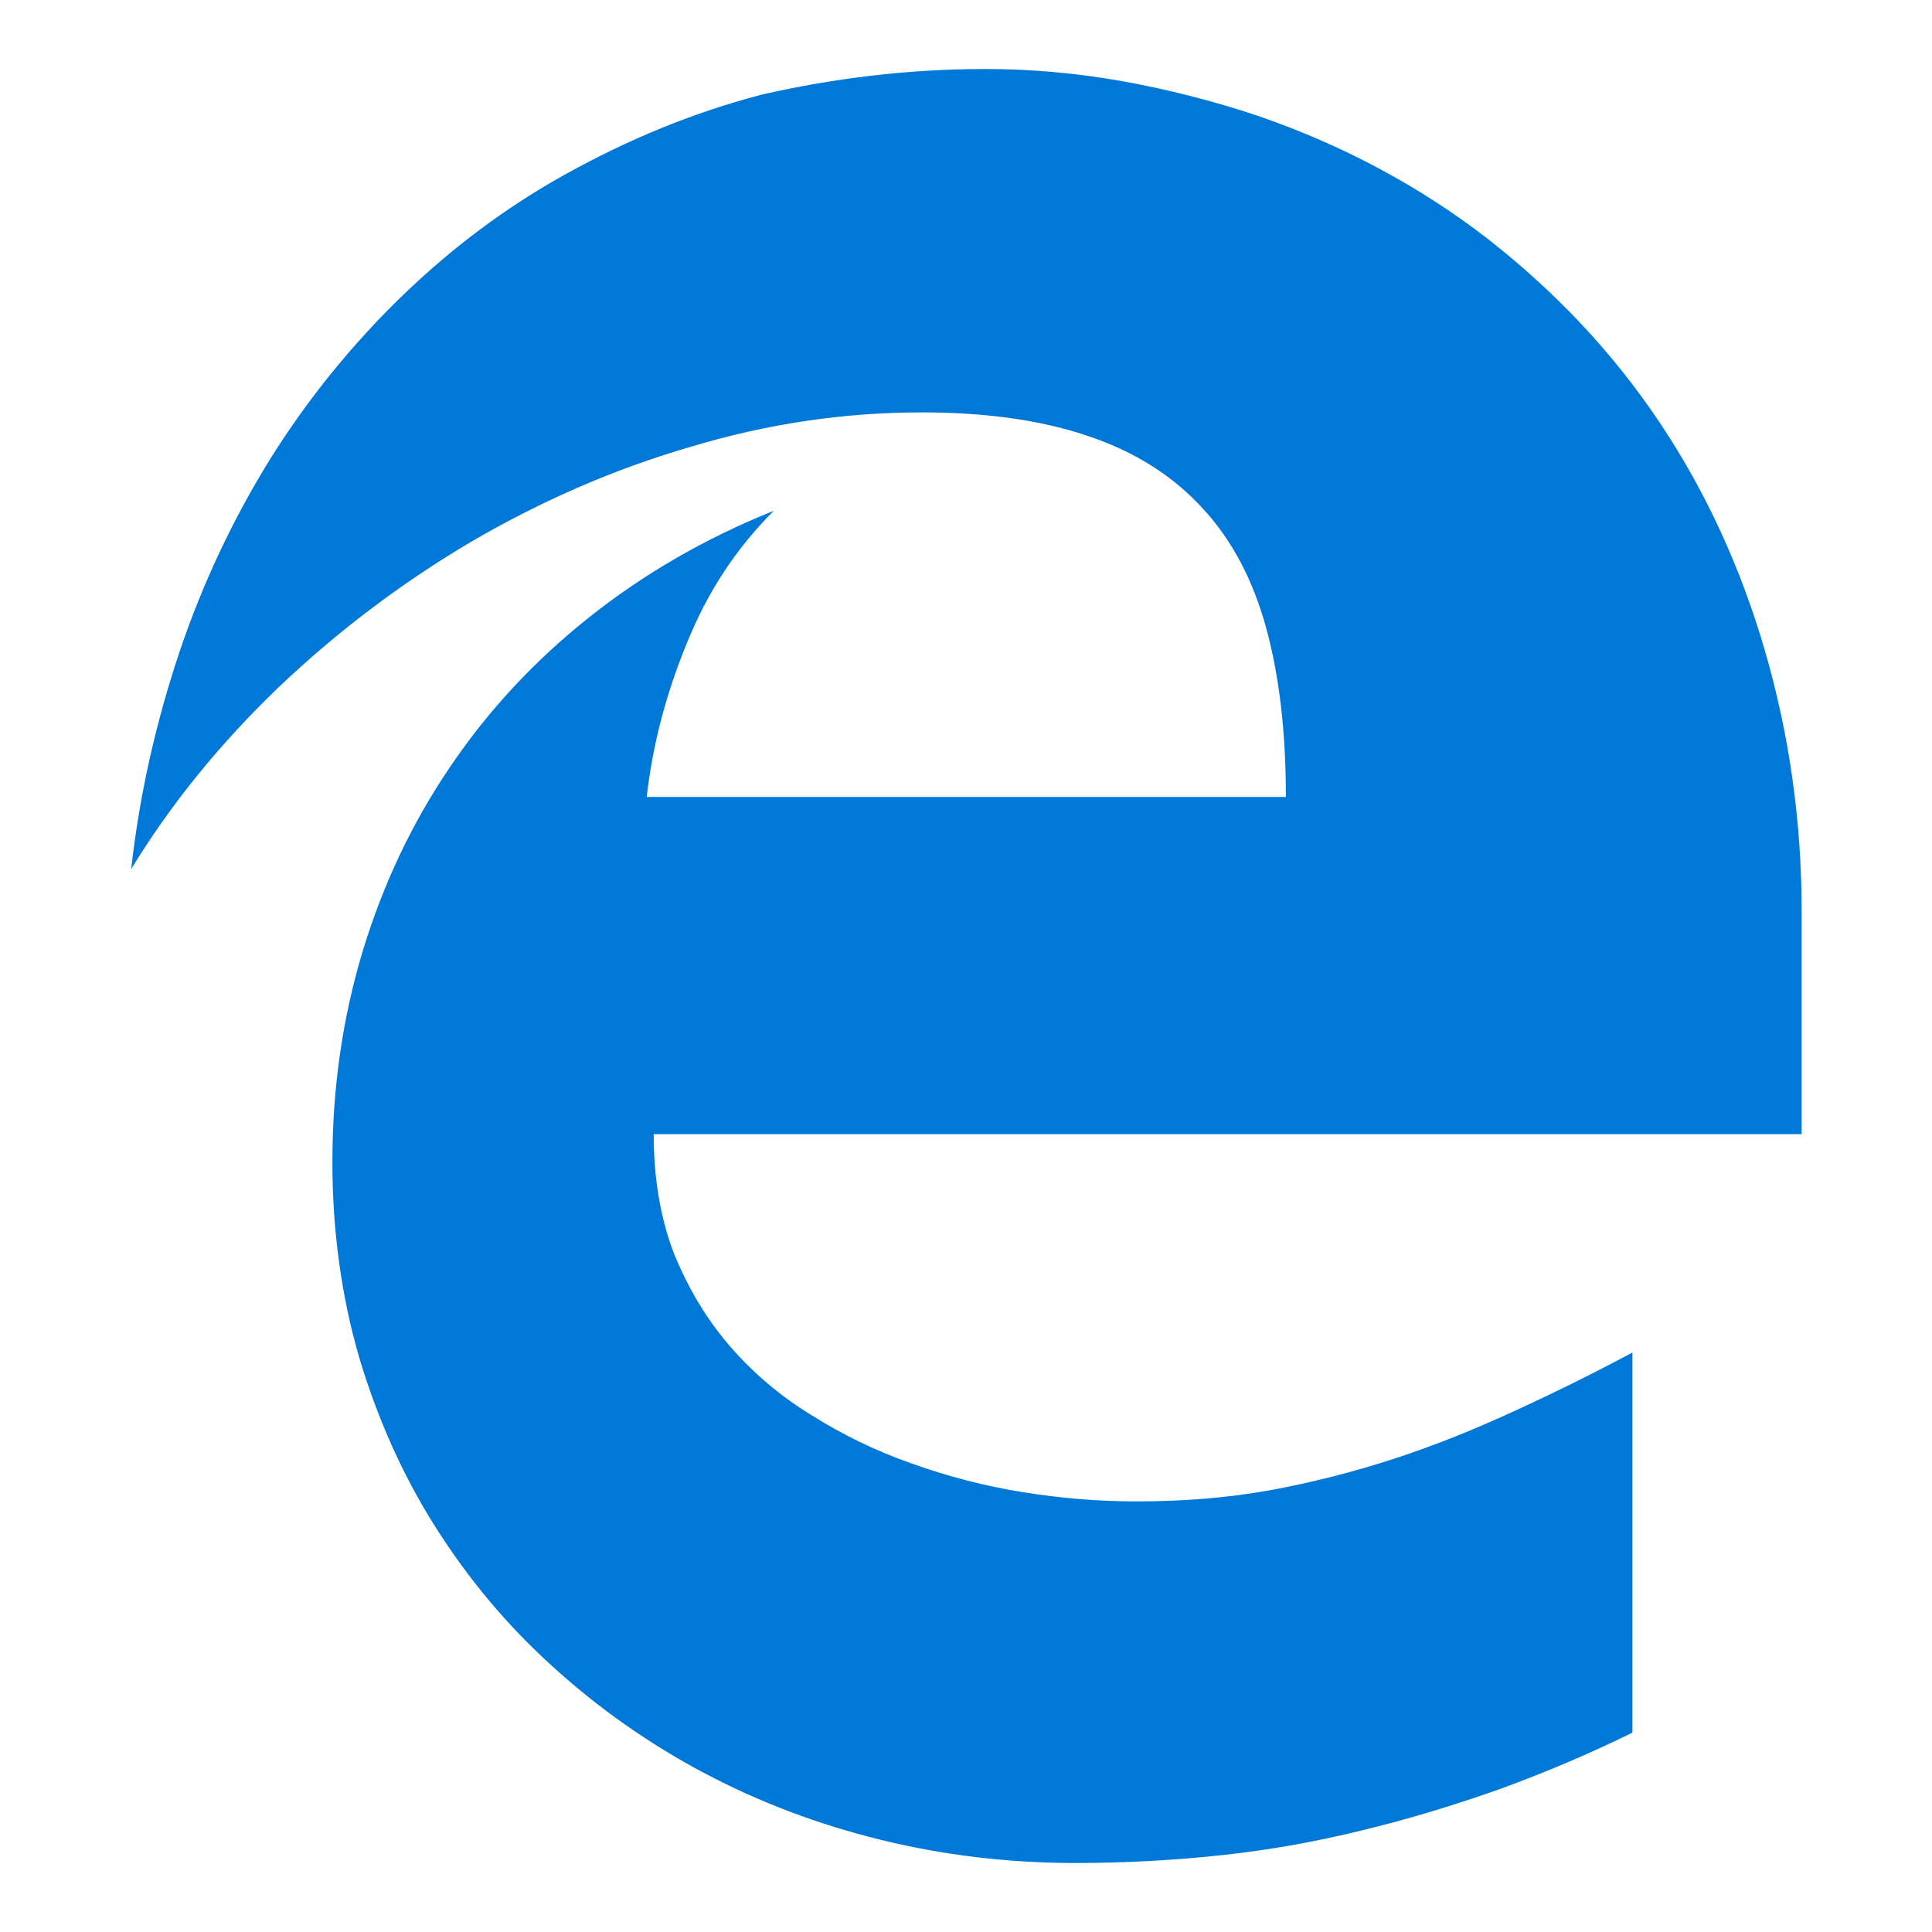
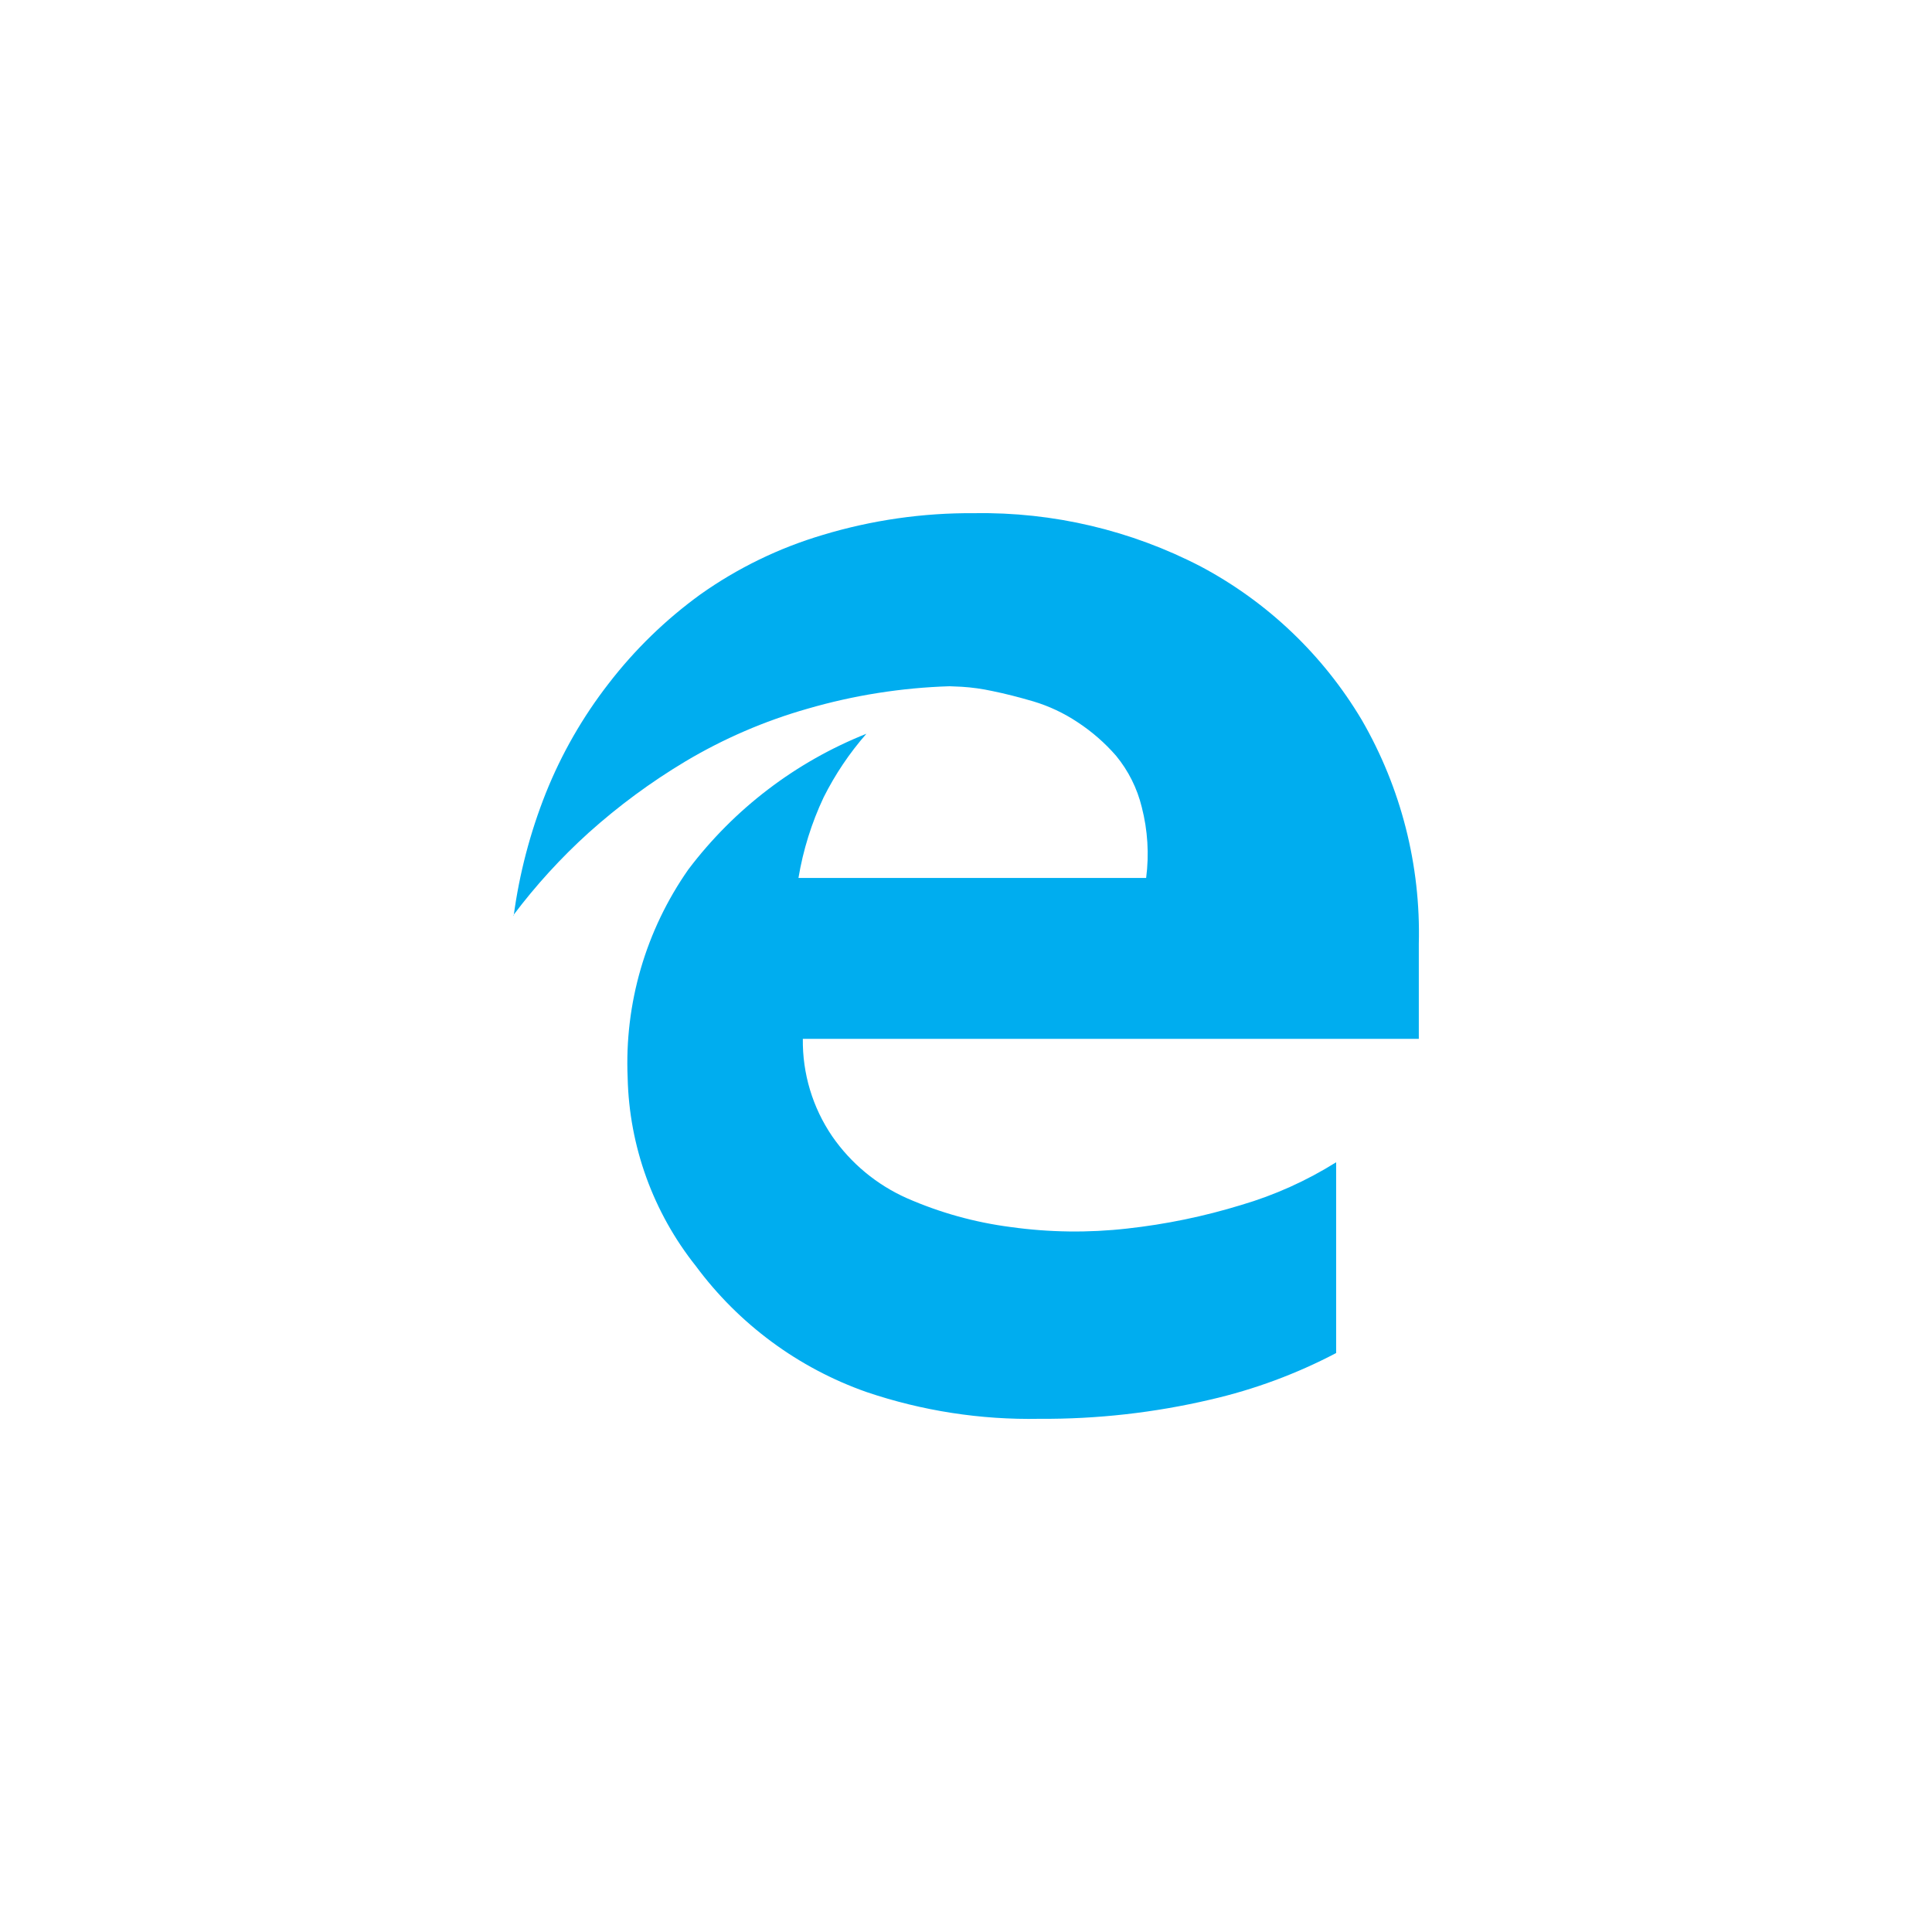
- <svg xmlns="http://www.w3.org/2000/svg" width="140" height="140">
-   <path fill="#0078D7" d="M47.369 82.188c0 3.128.468 5.971 1.423 8.53 1.017 2.52 2.339 4.774 4.026 6.745a24.977 24.977 0 0 0 5.978 5.078 35.443 35.443 0 0 0 7.28 3.514 44.828 44.828 0 0 0 8.031 2.072c2.786.446 5.49.67 8.235.67 3.457 0 6.67-.264 9.72-.813a70.37 70.37 0 0 0 8.946-2.275c2.928-.954 5.755-2.092 8.581-3.392 2.847-1.3 5.734-2.722 8.703-4.306v27.544a97.904 97.904 0 0 1-9.821 4.164c-3.254 1.137-6.507 2.133-9.821 2.925a76.19 76.19 0 0 1-10.106 1.787A99.926 99.926 0 0 1 77.93 135c-4.88 0-9.597-.569-14.132-1.686-4.534-1.117-8.784-2.722-12.769-4.834a53.512 53.512 0 0 1-10.94-7.678c-3.334-3.007-6.16-6.399-8.54-10.157-2.378-3.757-4.208-7.88-5.53-12.31-1.281-4.427-1.932-9.14-1.932-14.137 0-5.342.732-10.42 2.196-15.275 1.485-4.875 3.579-9.303 6.344-13.365 2.745-4.063 6.1-7.678 10.065-10.827 3.965-3.148 8.418-5.728 13.38-7.718-2.705 2.701-4.82 5.89-6.304 9.607-1.525 3.697-2.48 7.414-2.907 11.132H93.18c0-4.672-.468-8.735-1.423-12.229-.956-3.493-2.481-6.398-4.616-8.693-2.115-2.316-4.84-4.063-8.194-5.2-3.355-1.158-7.402-1.747-12.14-1.747-5.591 0-11.183.812-16.774 2.498-5.592 1.625-10.899 3.961-15.942 6.907a77.234 77.234 0 0 0-13.908 10.521c-4.229 4.063-7.787 8.43-10.675 13.163.61-5.484 1.83-10.766 3.518-15.783a67.154 67.154 0 0 1 6.608-14.016 62.877 62.877 0 0 1 9.435-11.659c3.599-3.494 7.584-6.5 11.997-8.937 4.412-2.438 9.089-4.408 14.172-5.729C60.321 5.691 65.73 5 71.423 5c3.335 0 6.65.305 9.964.894a70.674 70.674 0 0 1 9.699 2.478c6.262 2.153 11.854 5.16 16.775 8.978 4.92 3.86 9.048 8.247 12.403 13.264 3.355 5.017 5.897 10.563 7.645 16.595 1.749 6.033 2.644 12.31 2.644 18.83v16.148H47.369z" />
+ <svg xmlns="http://www.w3.org/2000/svg" viewBox="13834 1168 128 128">
+   <defs>
+     <style>.cls-1{fill:#00adef}.cls-2,.cls-4{fill:none}.cls-2{stroke:#95989a;opacity:0}.cls-3{stroke:none}</style>
+   </defs>
+   <g id="Group_695" data-name="Group 695" transform="translate(156 -298)">
+     <path id="edge" class="cls-1" d="M69 26.648h.036a34.484 34.484 0 0 1 2.122-8.095 30 30 0 0 1 4.172-7.274 29.6 29.6 0 0 1 6.076-5.9 27.586 27.586 0 0 1 8.108-3.939A33.787 33.787 0 0 1 99.544 0a31.442 31.442 0 0 1 15.018 3.536 27.348 27.348 0 0 1 10.665 10.173A28.184 28.184 0 0 1 129 28.525v6.3H88.19a11.2 11.2 0 0 0 1.941 6.452 11.882 11.882 0 0 0 4.952 4.106 25.14 25.14 0 0 0 6.874 1.911 30.808 30.808 0 0 0 7.727.1 41.066 41.066 0 0 0 7.545-1.559 25.281 25.281 0 0 0 6.294-2.832v12.639a34.545 34.545 0 0 1-8.325 3.084A48.192 48.192 0 0 1 103.861 60 33.658 33.658 0 0 1 92.4 58.223a23.962 23.962 0 0 1-11.3-8.346 20.793 20.793 0 0 1-4.516-12.469A22.343 22.343 0 0 1 80.608 23.6 27.561 27.561 0 0 1 92.4 14.614a20.005 20.005 0 0 0-2.83 4.207 20.387 20.387 0 0 0-1.67 5.346h23.035a12.4 12.4 0 0 0-.29-4.693 8.547 8.547 0 0 0-1.7-3.4 12.356 12.356 0 0 0-2.557-2.229 10.946 10.946 0 0 0-2.92-1.374q-1.487-.436-2.721-.687a13.4 13.4 0 0 0-2.037-.284l-.8-.034a37.94 37.94 0 0 0-9.41 1.489 33.986 33.986 0 0 0-8.108 3.5 41.638 41.638 0 0 0-6.385 4.709A38.826 38.826 0 0 0 69 26.648z" transform="translate(13643 1500)" />
+     <g id="Group_690" data-name="Group 690" transform="translate(12993 -662)">
+       <g id="Group_406" data-name="Group 406" transform="translate(-434 976)">
+         <g id="Group_87" data-name="Group 87" transform="translate(-236 198)">
+           <g id="Group_85" data-name="Group 85" transform="translate(256)">
+             <g id="Group_83" data-name="Group 83" transform="translate(-80 480)">
+               <g id="Group_74" data-name="Group 74">
+                 <g id="Group_61" data-name="Group 61" transform="translate(698 -34)">
+                   <g id="Rectangle_142" data-name="Rectangle 142" class="cls-2">
+                     <path class="cls-3" d="M0 0h128v128H0z" transform="translate(481 508)" />
+                     <path class="cls-4" d="M.5.5h127v127H.5z" transform="translate(481 508)" />
+                   </g>
+                 </g>
+               </g>
+               <g id="Group_75" data-name="Group 75">
+                 <g id="Group_61-2" data-name="Group 61" transform="translate(698 -34)">
+                   <g id="Rectangle_142-2" data-name="Rectangle 142" class="cls-2">
+                     <path class="cls-3" d="M0 0h128v128H0z" transform="translate(481 508)" />
+                     <path class="cls-4" d="M.5.5h127v127H.5z" transform="translate(481 508)" />
+                   </g>
+                 </g>
+               </g>
+             </g>
+           </g>
+         </g>
+       </g>
+     </g>
+   </g>
</svg>
